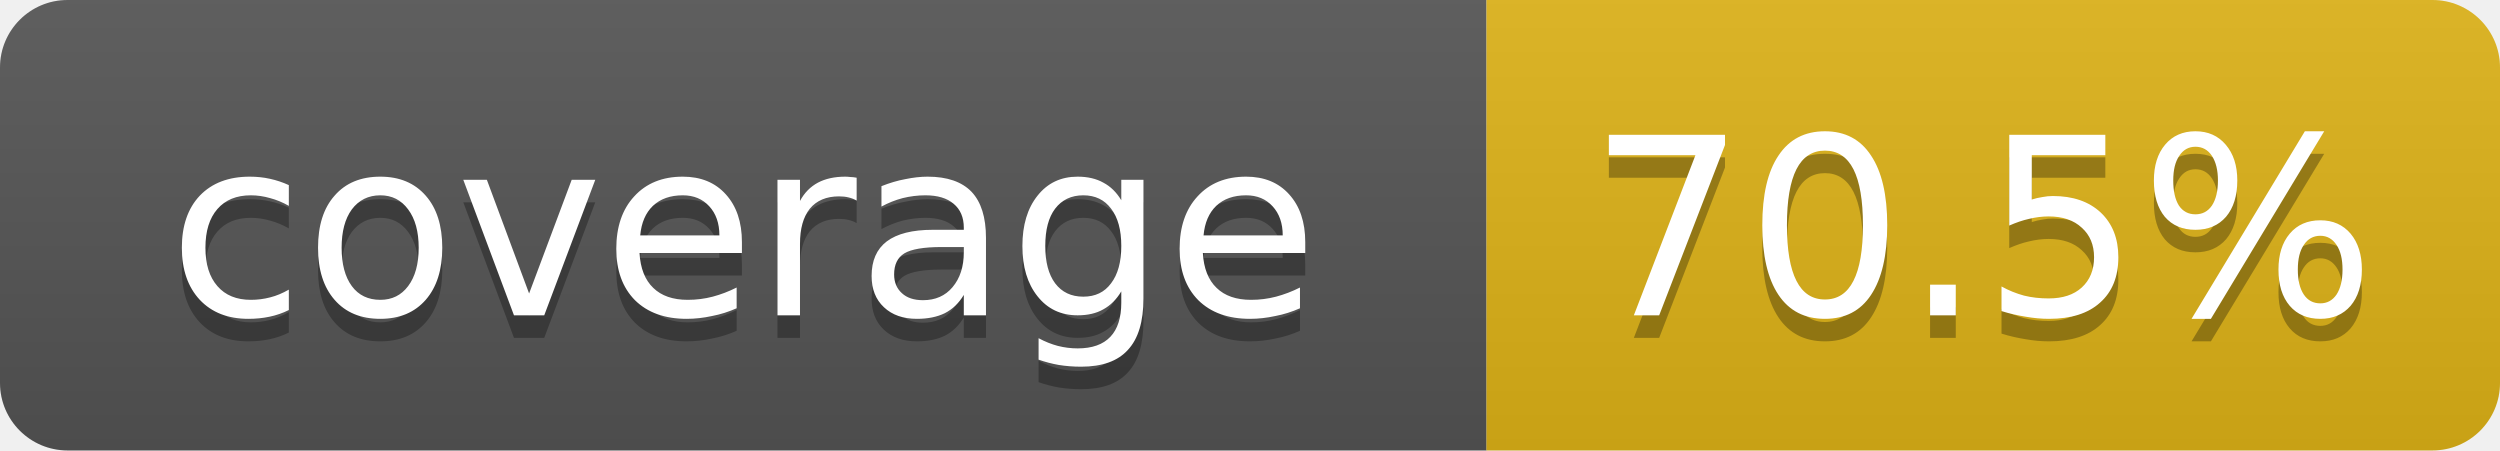
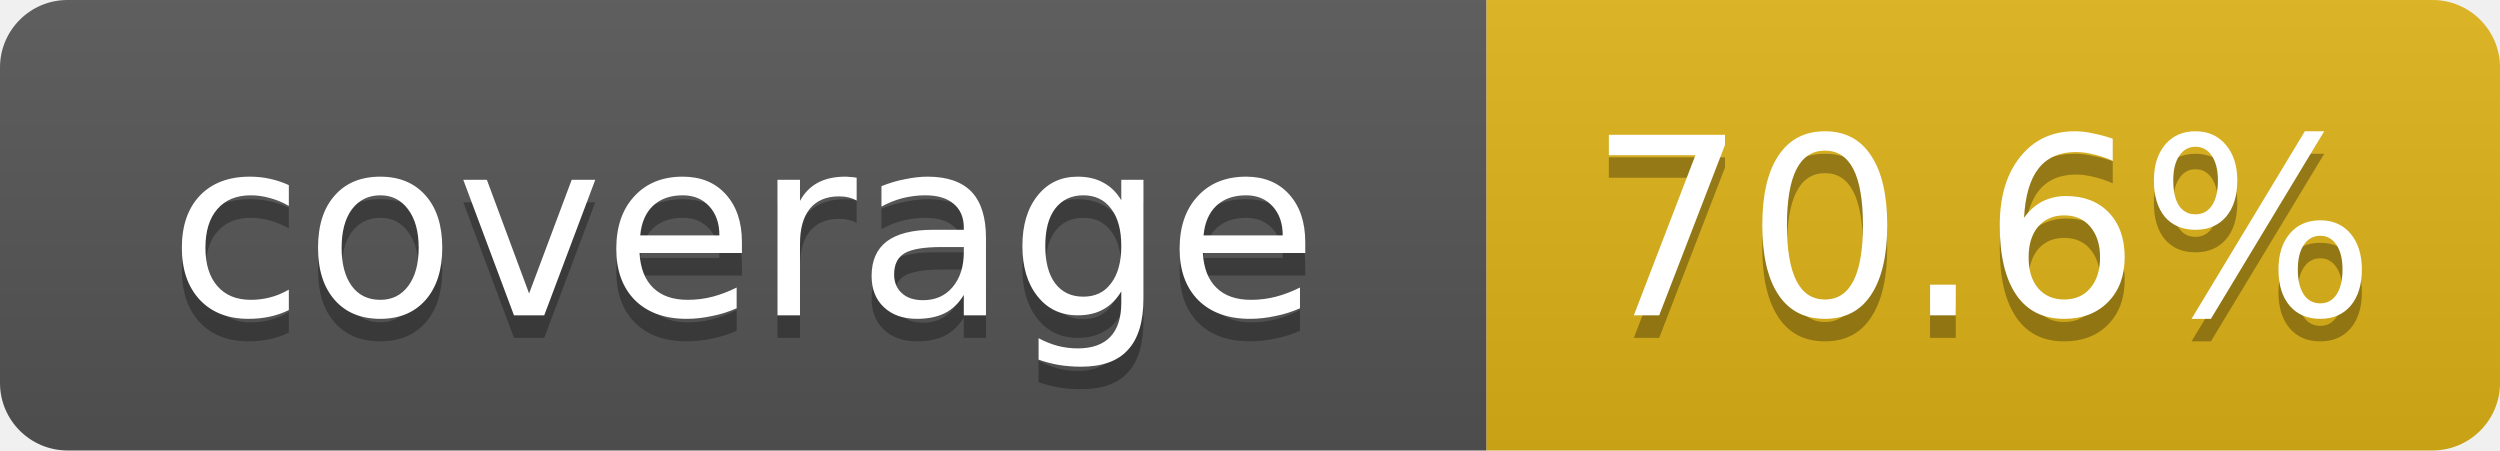
- <svg xmlns="http://www.w3.org/2000/svg" width="111" height="20" role="img" aria-label="coverage: 70.5%">
+ <svg xmlns="http://www.w3.org/2000/svg" width="111" height="20" role="img" aria-label="coverage: 70.6%">
  <linearGradient id="s" x2="0" y2="100%">
    <stop offset="0" stop-color="#bbb" stop-opacity=".1" />
    <stop offset="1" stop-opacity=".1" />
  </linearGradient>
  <clipPath id="r">
    <rect width="111" height="20" rx="3" fill="#fff" />
  </clipPath>
  <g clip-path="url(#r)">
    <rect width="66" height="20" fill="#555" />
    <rect x="66" width="45" height="20" fill="#dfb317" />
    <rect width="111" height="20" fill="url(#s)" />
  </g>
  <g fill="#fff" text-anchor="middle" font-family="Verdana,DejaVu Sans,Geneva,sans-serif" font-size="11">
    <text x="33" y="15" fill="#010101" fill-opacity=".3">coverage</text>
    <text x="33" y="14">coverage</text>
-     <text x="88" y="15" fill="#010101" fill-opacity=".3">70.5%</text>
-     <text x="88" y="14">70.5%</text>
+     <text x="88" y="15" fill="#010101" fill-opacity=".3">70.6%</text>
+     <text x="88" y="14">70.6%</text>
  </g>
</svg>
